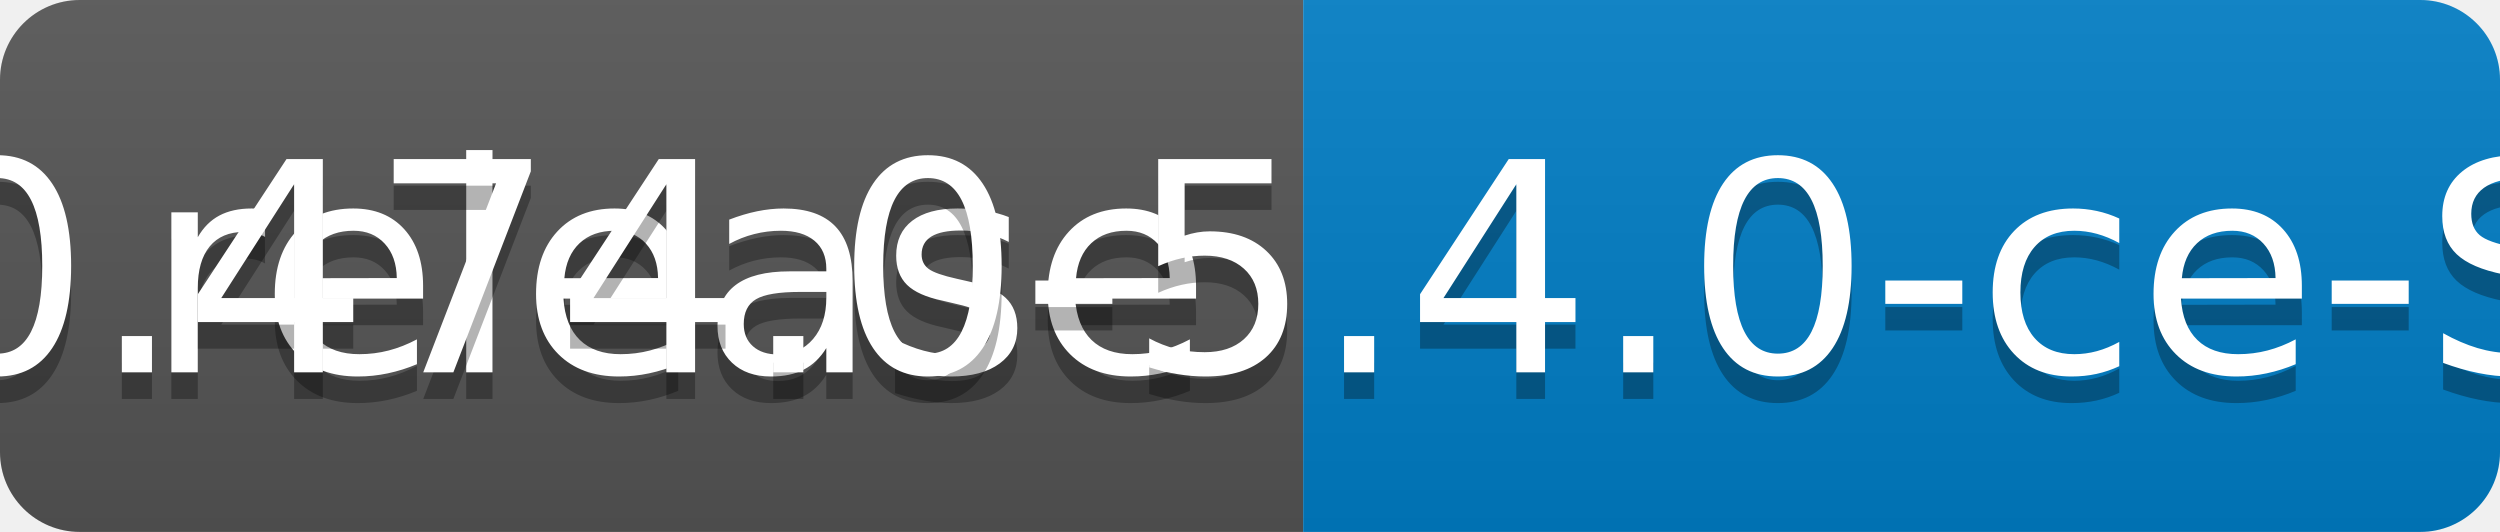
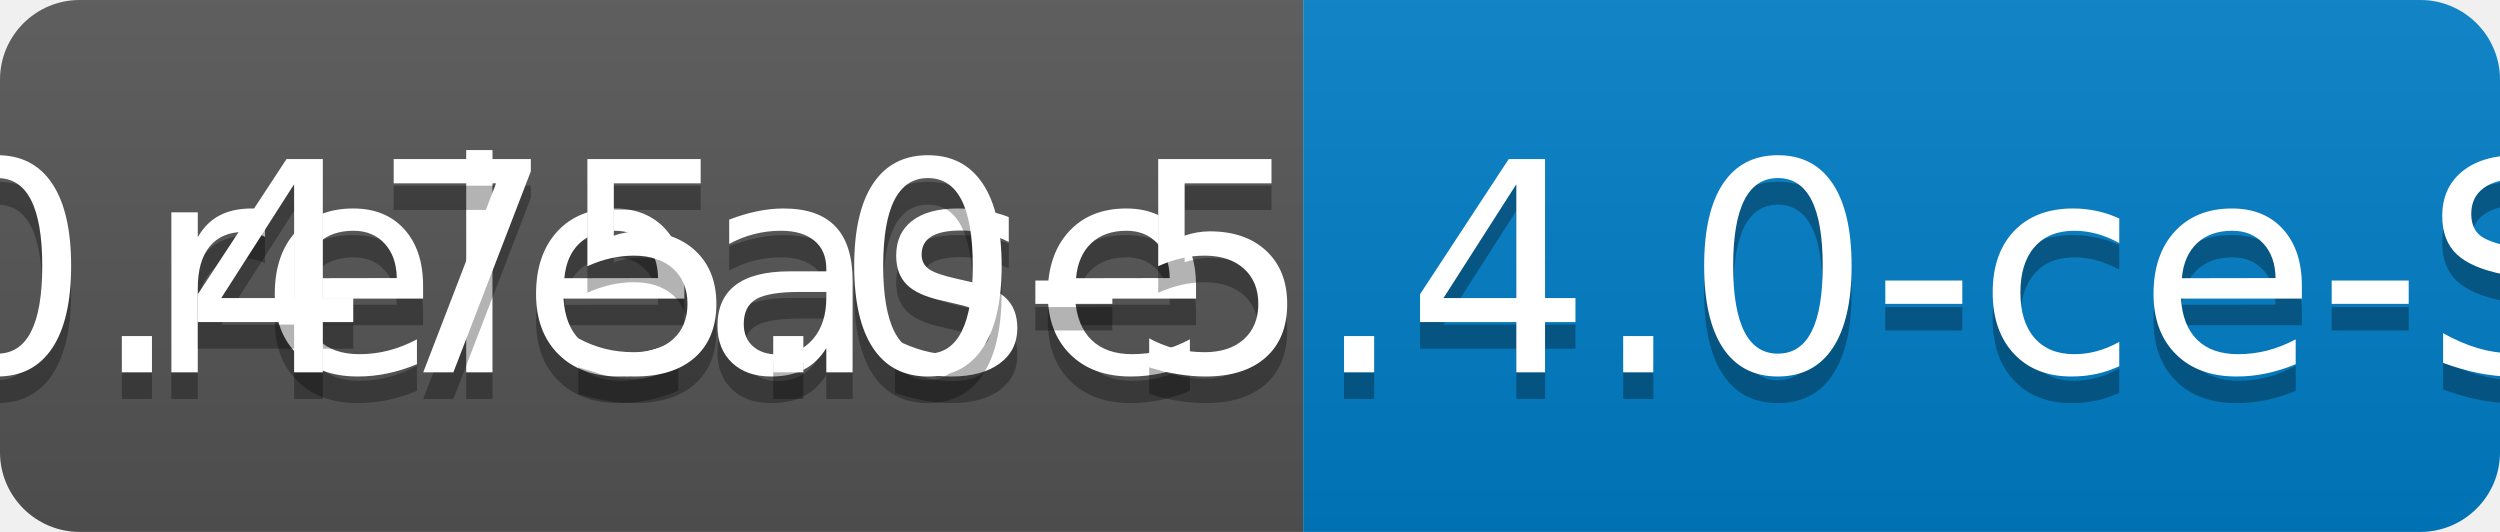
<svg xmlns="http://www.w3.org/2000/svg" width="94" height="20">
  <linearGradient id="b" x2="0" y2="100%">
    <stop offset="0" stop-color="#bbb" stop-opacity=".1" />
    <stop offset="1" stop-opacity=".1" />
  </linearGradient>
  <clipPath id="a">
    <rect width="94" height="20" rx="3" fill="#fff" />
  </clipPath>
  <g clip-path="url(#a)">
    <path fill="#555" d="M0 0h49v20H0z" />
    <path fill="#007ec6" d="M49 0h45v20H49z" />
    <path fill="url(#b)" d="M0 0h94v20H0z" />
  </g>
  <g fill="#fff" text-anchor="middle" font-family="DejaVu Sans,Verdana,Geneva,sans-serif" font-size="110">
    <text x="255" y="150" fill="#010101" fill-opacity=".3" transform="scale(.1)" textLength="390">release</text>
    <text x="255" y="140" transform="scale(.1)" textLength="390">release</text>
-     <text x="705" y="150" fill="#010101" fill-opacity=".3" transform="scale(.1)" textLength="350">v0.474.0-5.4.0-ce-SNAPSHOT</text>
-     <text x="705" y="140" transform="scale(.1)" textLength="350">v0.474.0-5.4.0-ce-SNAPSHOT</text>
+     <text x="705" y="150" fill="#010101" fill-opacity=".3" transform="scale(.1)" textLength="350">v0.475.0-5.4.0-ce-SNAPSHOT</text>
+     <text x="705" y="140" transform="scale(.1)" textLength="350">v0.475.0-5.4.0-ce-SNAPSHOT</text>
  </g>
</svg>
